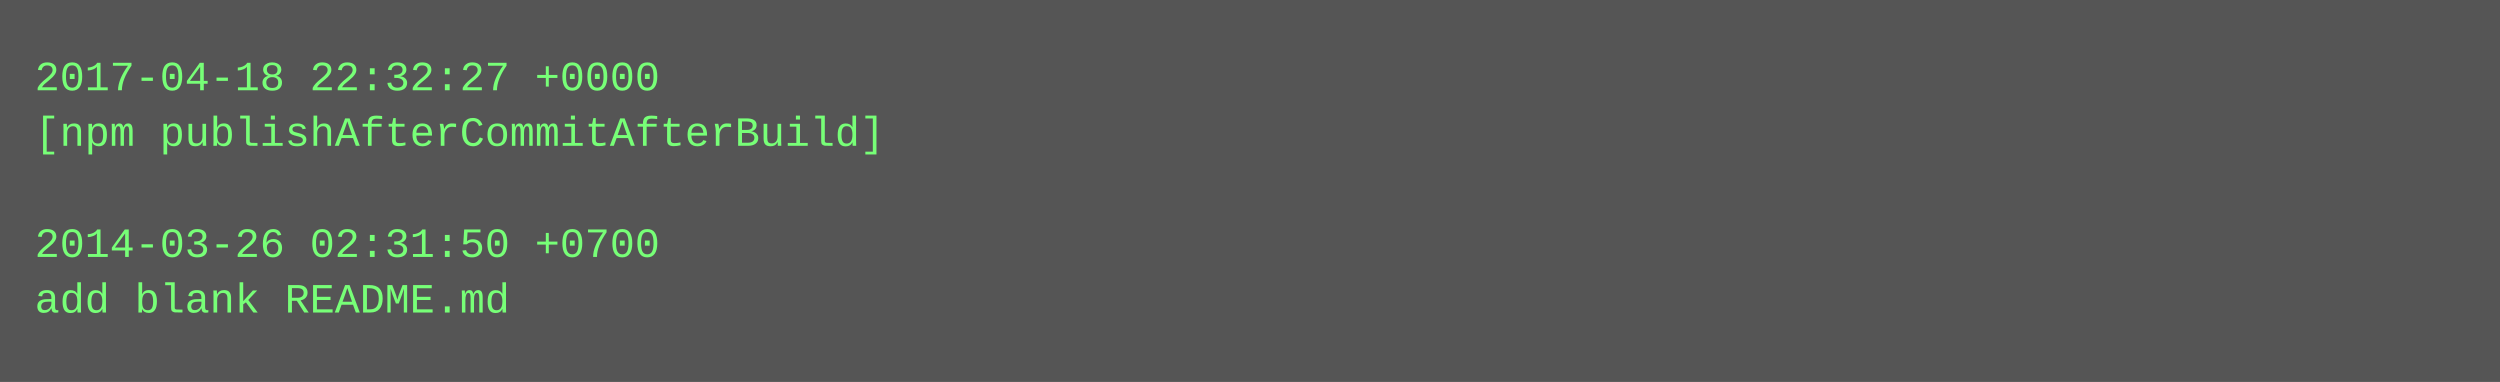
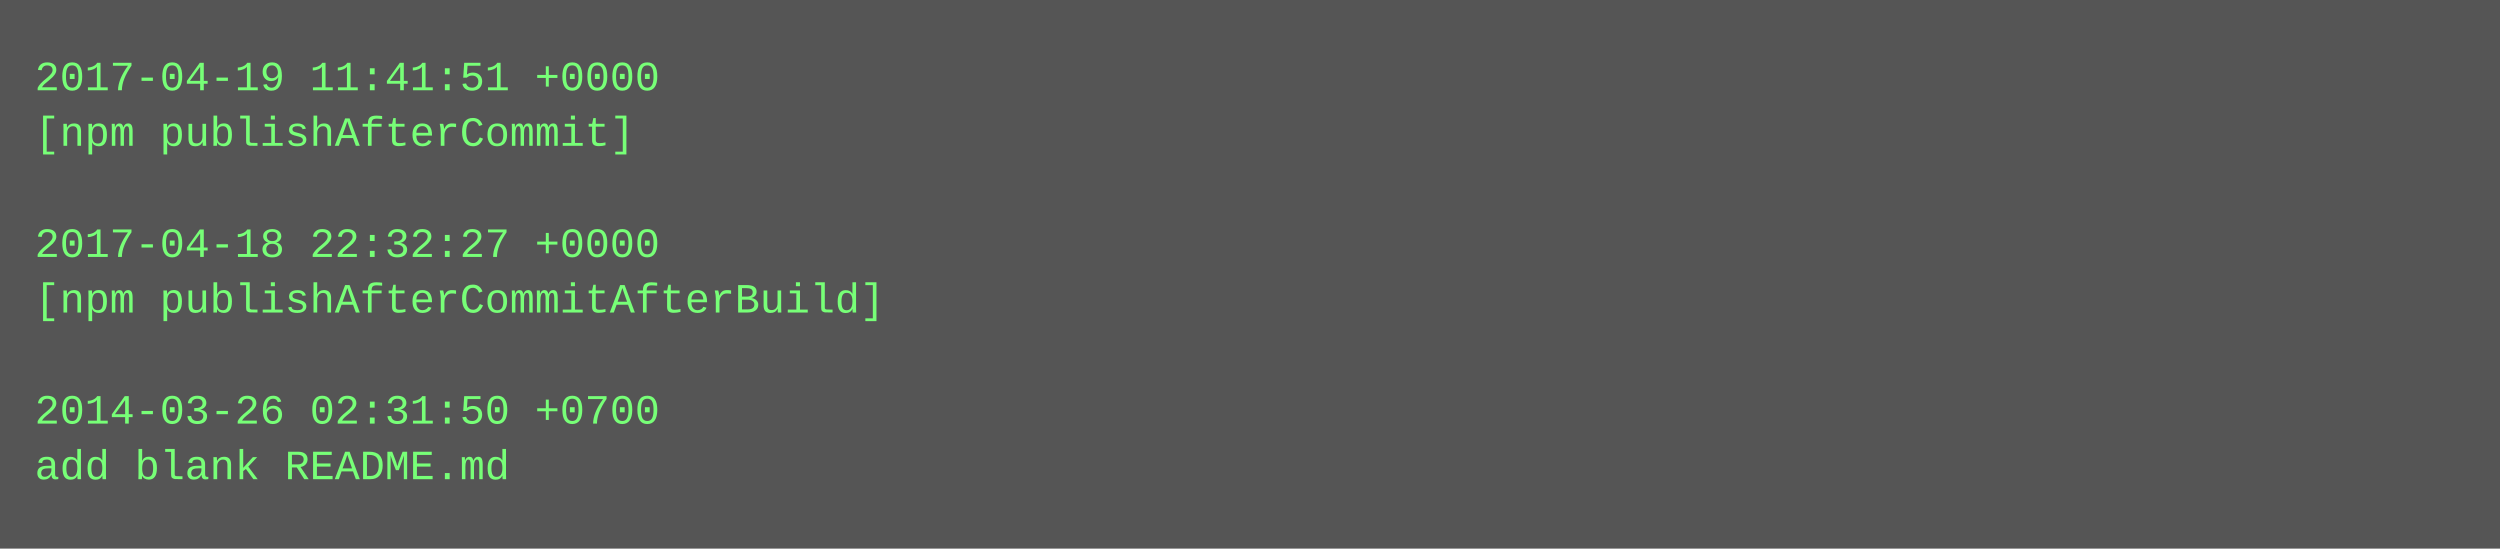
- <svg xmlns="http://www.w3.org/2000/svg" height="110" width="720">
-   <rect height="110" fill="#555" width="720" />
+ <svg xmlns="http://www.w3.org/2000/svg" height="158" width="720">
+   <rect height="158" fill="#555" width="720" />
  <text fill="#7f7" font-family="Courier New" font-size="12" xml:space="preserve">
-     <tspan x="10" y="26">2017-04-18 22:32:27 +0000</tspan>
-     <tspan x="10" y="42">[npm publishAfterCommitAfterBuild]</tspan>
+     <tspan x="10" y="26">2017-04-19 11:41:51 +0000</tspan>
+     <tspan x="10" y="42">[npm publishAfterCommit]</tspan>
    <tspan x="10" y="58" />
-     <tspan x="10" y="74">2014-03-26 02:31:50 +0700</tspan>
-     <tspan x="10" y="90">add blank README.md</tspan>
+     <tspan x="10" y="74">2017-04-18 22:32:27 +0000</tspan>
+     <tspan x="10" y="90">[npm publishAfterCommitAfterBuild]</tspan>
+     <tspan x="10" y="106" />
+     <tspan x="10" y="122">2014-03-26 02:31:50 +0700</tspan>
+     <tspan x="10" y="138">add blank README.md</tspan>
  </text>
</svg>
